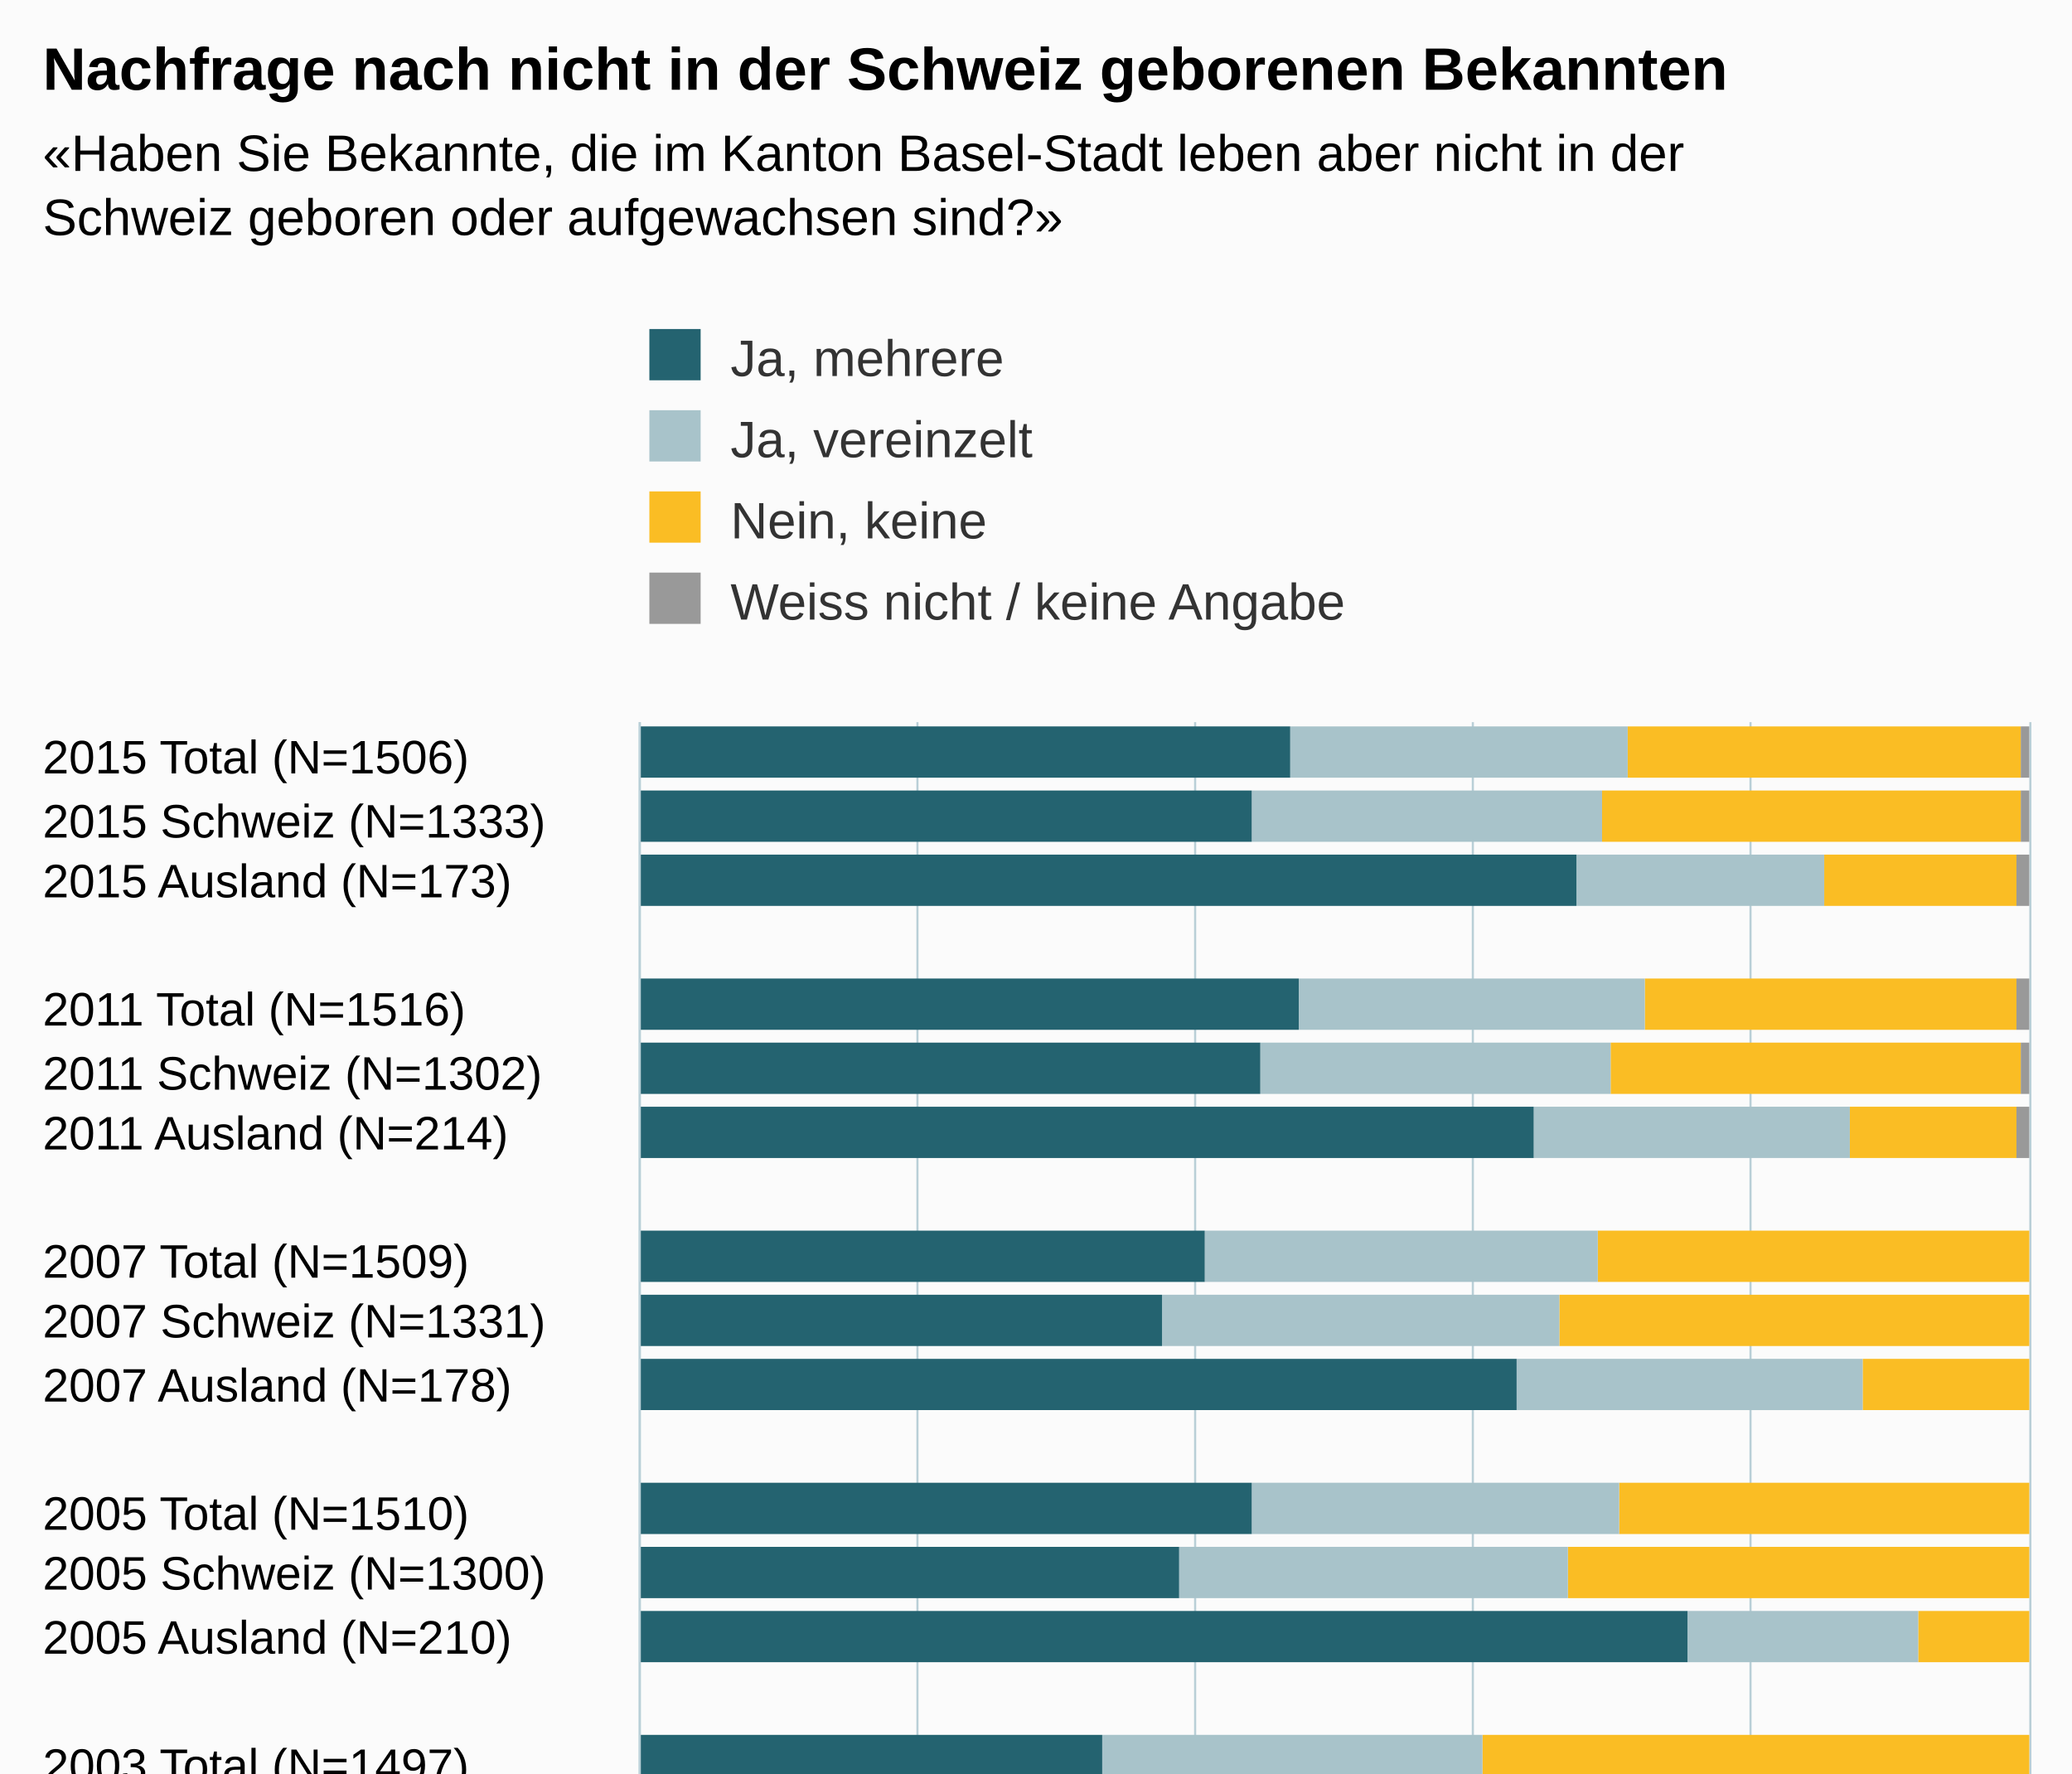
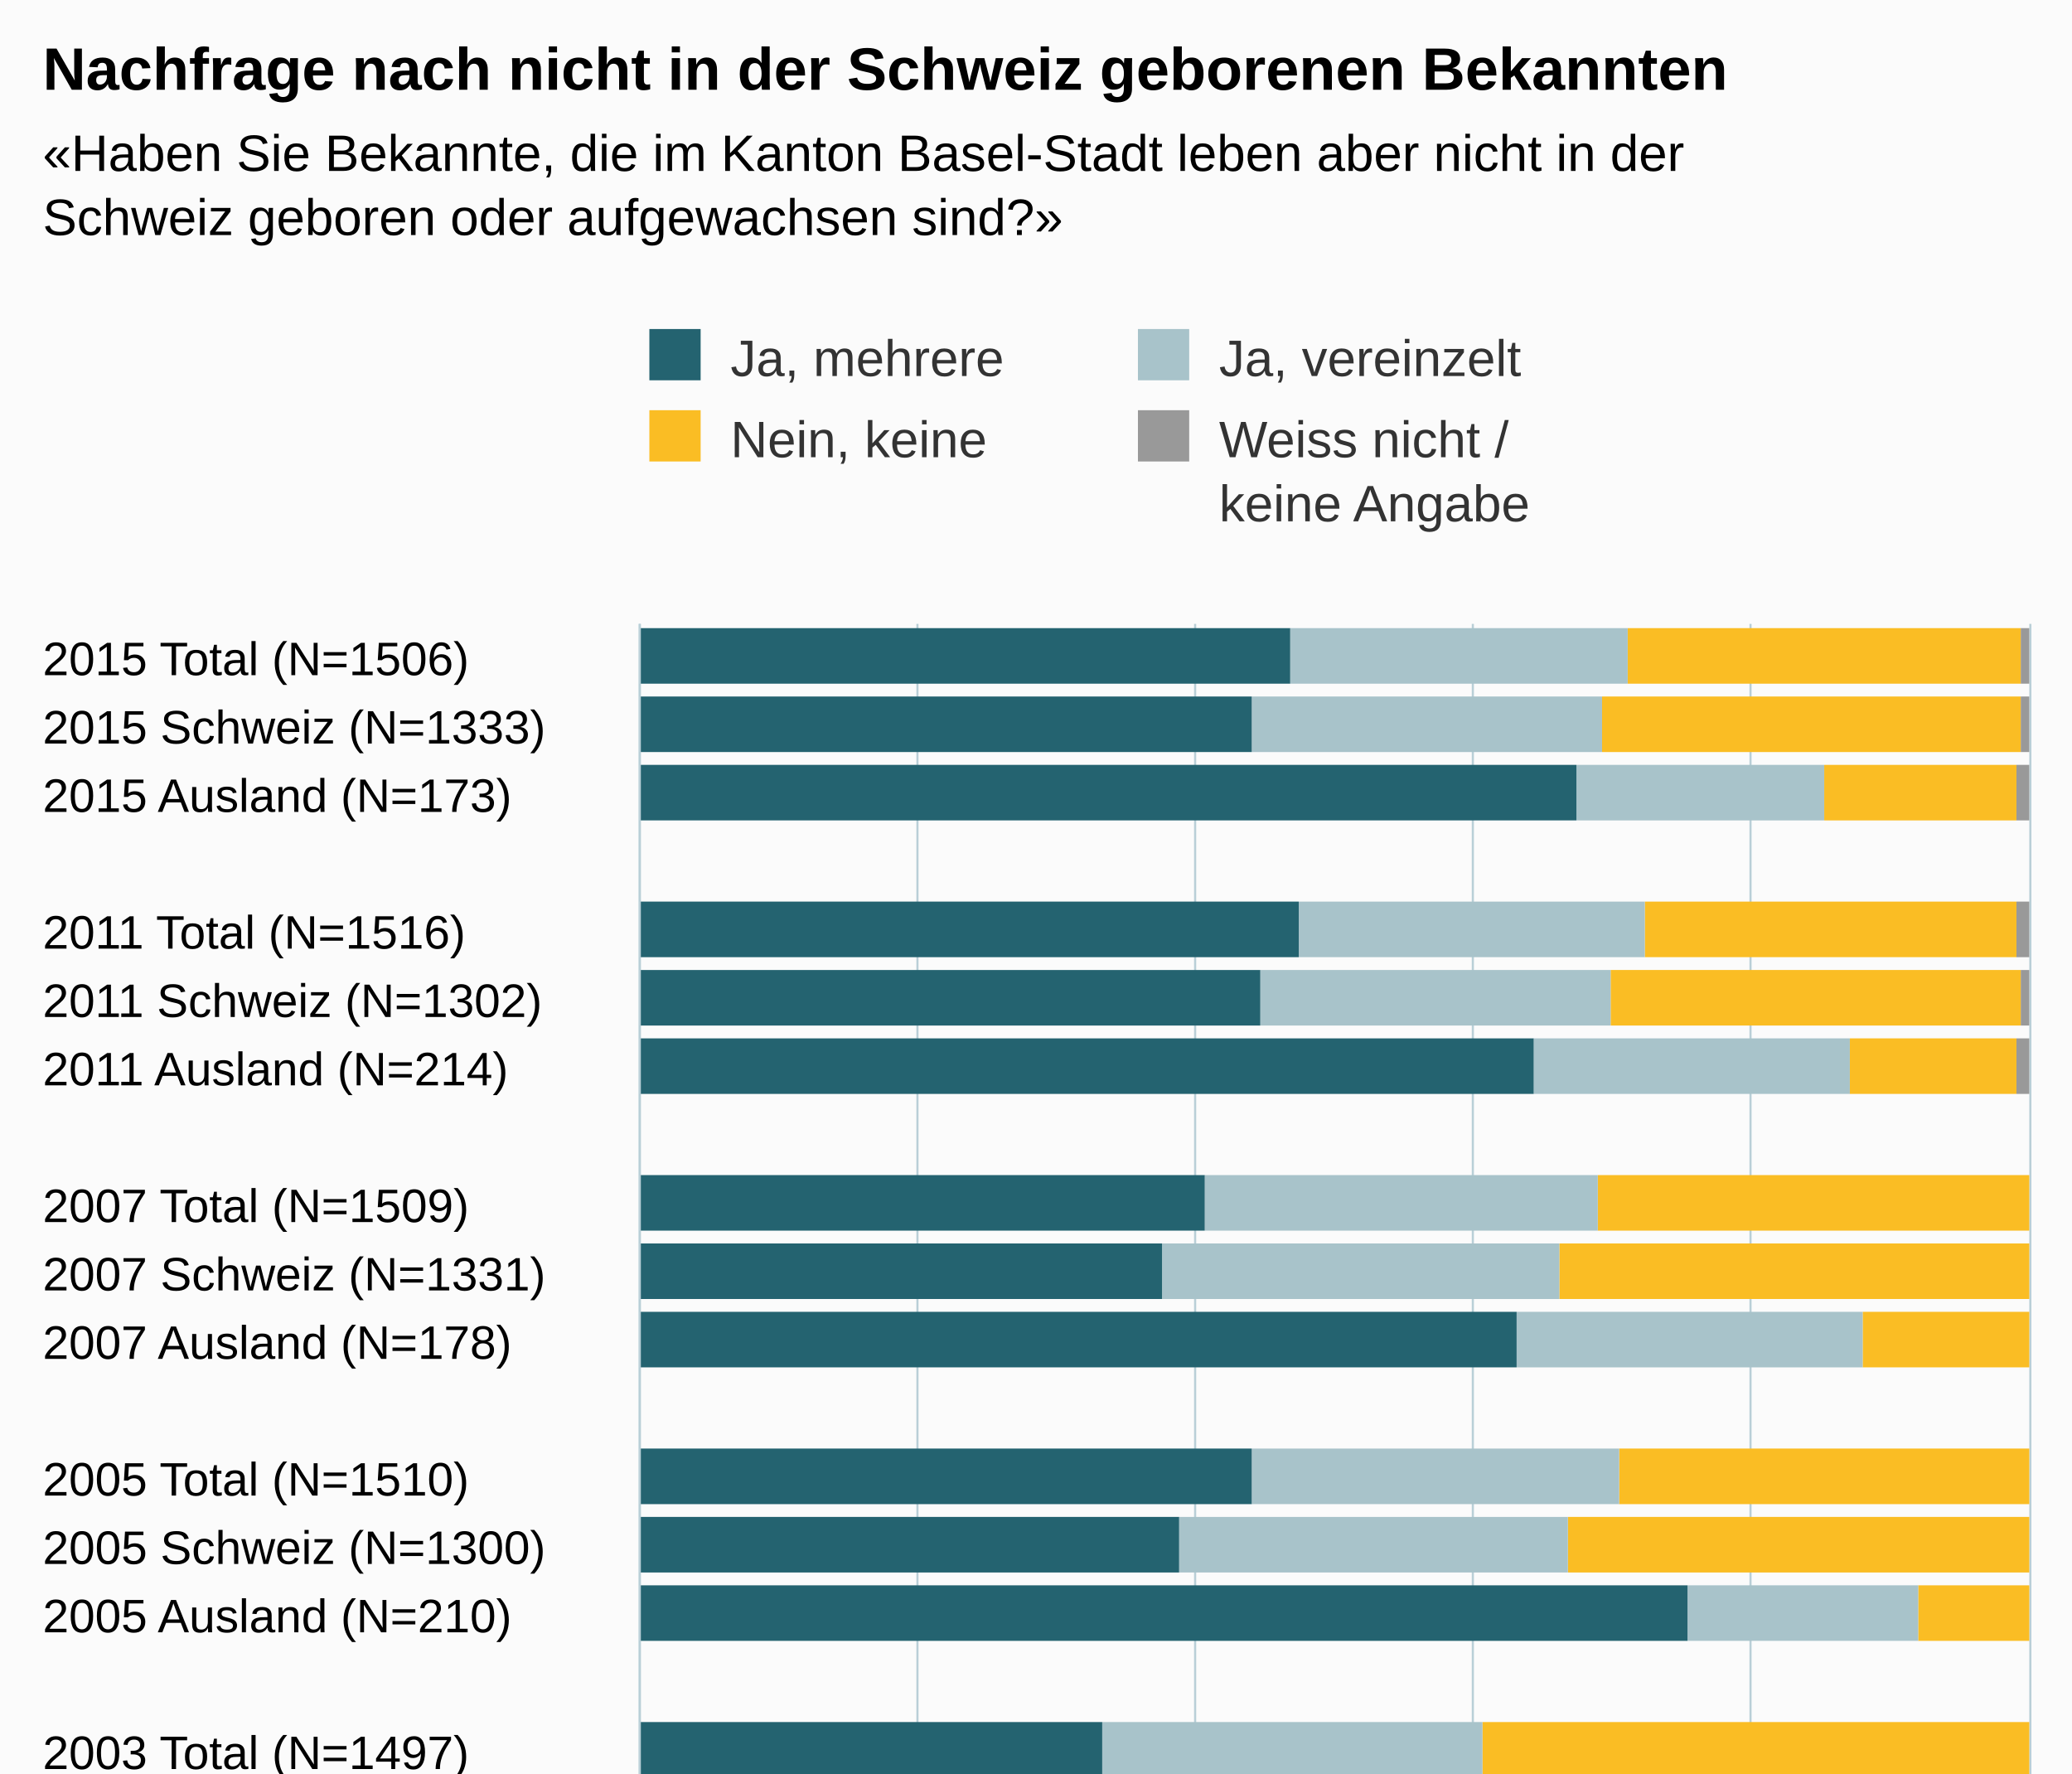
<svg xmlns="http://www.w3.org/2000/svg" version="1.1" class="highcharts-root" style="font-family:Arial;font-size:12px;" viewBox="0 0 485 415">
  <defs>
    <clipPath>
-       <rect x="0" y="0" width="280" height="325" fill="none" />
+       <rect x="0" y="0" width="303" height="325" fill="none" />
    </clipPath>
    <clipPath id="a">
-       <rect x="0" y="0" width="280" height="325" fill="none" />
+       <rect x="0" y="0" width="303" height="325" fill="none" />
    </clipPath>
  </defs>
  <rect fill="#fbfbfb" class="highcharts-background" x="0" y="0" width="485" height="500" rx="0" ry="0" />
-   <rect fill="none" class="highcharts-plot-background" x="150" y="169" width="325" height="280" />
+   <rect fill="none" class="highcharts-plot-background" x="150" y="146" width="325" height="303" />
  <g class="highcharts-pane-group" />
  <g class="highcharts-grid highcharts-xaxis-grid ">
-     <path fill="none" class="highcharts-grid-line" d="M 150 184.5 L 475 184.5" opacity="1" />
-     <path fill="none" class="highcharts-grid-line" d="M 150 198.5 L 475 198.5" opacity="1" />
-     <path fill="none" class="highcharts-grid-line" d="M 150 213.5 L 475 213.5" opacity="1" />
-     <path fill="none" class="highcharts-grid-line" d="M 150 228.5 L 475 228.5" opacity="1" />
-     <path fill="none" class="highcharts-grid-line" d="M 150 243.5 L 475 243.5" opacity="1" />
-     <path fill="none" class="highcharts-grid-line" d="M 150 257.5 L 475 257.5" opacity="1" />
-     <path fill="none" class="highcharts-grid-line" d="M 150 272.5 L 475 272.5" opacity="1" />
-     <path fill="none" class="highcharts-grid-line" d="M 150 287.5 L 475 287.5" opacity="1" />
-     <path fill="none" class="highcharts-grid-line" d="M 150 302.5 L 475 302.5" opacity="1" />
-     <path fill="none" class="highcharts-grid-line" d="M 150 316.5 L 475 316.5" opacity="1" />
-     <path fill="none" class="highcharts-grid-line" d="M 150 331.5 L 475 331.5" opacity="1" />
-     <path fill="none" class="highcharts-grid-line" d="M 150 346.5 L 475 346.5" opacity="1" />
-     <path fill="none" class="highcharts-grid-line" d="M 150 361.5 L 475 361.5" opacity="1" />
-     <path fill="none" class="highcharts-grid-line" d="M 150 375.5 L 475 375.5" opacity="1" />
-     <path fill="none" class="highcharts-grid-line" d="M 150 390.5 L 475 390.5" opacity="1" />
-     <path fill="none" class="highcharts-grid-line" d="M 150 405.5 L 475 405.5" opacity="1" />
-     <path fill="none" class="highcharts-grid-line" d="M 150 420.5 L 475 420.5" opacity="1" />
-     <path fill="none" class="highcharts-grid-line" d="M 150 434.5 L 475 434.5" opacity="1" />
+     <path fill="none" class="highcharts-grid-line" d="M 150 162.5 L 475 162.5" opacity="1" />
+     <path fill="none" class="highcharts-grid-line" d="M 150 178.5 L 475 178.5" opacity="1" />
+     <path fill="none" class="highcharts-grid-line" d="M 150 194.5 L 475 194.5" opacity="1" />
+     <path fill="none" class="highcharts-grid-line" d="M 150 210.5 L 475 210.5" opacity="1" />
+     <path fill="none" class="highcharts-grid-line" d="M 150 226.5 L 475 226.5" opacity="1" />
+     <path fill="none" class="highcharts-grid-line" d="M 150 242.5 L 475 242.5" opacity="1" />
+     <path fill="none" class="highcharts-grid-line" d="M 150 258.5 L 475 258.5" opacity="1" />
+     <path fill="none" class="highcharts-grid-line" d="M 150 274.5 L 475 274.5" opacity="1" />
+     <path fill="none" class="highcharts-grid-line" d="M 150 290.5 L 475 290.5" opacity="1" />
+     <path fill="none" class="highcharts-grid-line" d="M 150 305.5 L 475 305.5" opacity="1" />
+     <path fill="none" class="highcharts-grid-line" d="M 150 321.5 L 475 321.5" opacity="1" />
+     <path fill="none" class="highcharts-grid-line" d="M 150 337.5 L 475 337.5" opacity="1" />
+     <path fill="none" class="highcharts-grid-line" d="M 150 353.5 L 475 353.5" opacity="1" />
+     <path fill="none" class="highcharts-grid-line" d="M 150 369.5 L 475 369.5" opacity="1" />
+     <path fill="none" class="highcharts-grid-line" d="M 150 385.5 L 475 385.5" opacity="1" />
+     <path fill="none" class="highcharts-grid-line" d="M 150 401.5 L 475 401.5" opacity="1" />
+     <path fill="none" class="highcharts-grid-line" d="M 150 417.5 L 475 417.5" opacity="1" />
+     <path fill="none" class="highcharts-grid-line" d="M 150 433.5 L 475 433.5" opacity="1" />
    <path fill="none" class="highcharts-grid-line" d="M 150 449.5 L 475 449.5" opacity="1" />
-     <path fill="none" class="highcharts-grid-line" d="M 150 169.5 L 475 169.5" opacity="1" />
+     <path fill="none" class="highcharts-grid-line" d="M 150 146.5 L 475 146.5" opacity="1" />
  </g>
  <g class="highcharts-grid highcharts-yaxis-grid ">
-     <path fill="none" stroke="#B9CFD7" stroke-width="0.5" class="highcharts-grid-line" d="M 149.75 169 L 149.75 449" opacity="1" />
-     <path fill="none" stroke="#B9CFD7" stroke-width="0.5" class="highcharts-grid-line" d="M 214.75 169 L 214.75 449" opacity="1" />
-     <path fill="none" stroke="#B9CFD7" stroke-width="0.5" class="highcharts-grid-line" d="M 279.75 169 L 279.75 449" opacity="1" />
-     <path fill="none" stroke="#B9CFD7" stroke-width="0.5" class="highcharts-grid-line" d="M 344.75 169 L 344.75 449" opacity="1" />
-     <path fill="none" stroke="#B9CFD7" stroke-width="0.5" class="highcharts-grid-line" d="M 409.75 169 L 409.75 449" opacity="1" />
-     <path fill="none" stroke="#B9CFD7" stroke-width="0.5" class="highcharts-grid-line" d="M 475.25 169 L 475.25 449" opacity="1" />
-   </g>
-   <rect fill="none" class="highcharts-plot-border" x="150" y="169" width="325" height="280" />
+     <path fill="none" stroke="#B9CFD7" stroke-width="0.5" class="highcharts-grid-line" d="M 149.75 146 L 149.75 449" opacity="1" />
+     <path fill="none" stroke="#B9CFD7" stroke-width="0.5" class="highcharts-grid-line" d="M 214.75 146 L 214.75 449" opacity="1" />
+     <path fill="none" stroke="#B9CFD7" stroke-width="0.5" class="highcharts-grid-line" d="M 279.75 146 L 279.75 449" opacity="1" />
+     <path fill="none" stroke="#B9CFD7" stroke-width="0.5" class="highcharts-grid-line" d="M 344.75 146 L 344.75 449" opacity="1" />
+     <path fill="none" stroke="#B9CFD7" stroke-width="0.5" class="highcharts-grid-line" d="M 409.75 146 L 409.75 449" opacity="1" />
+     <path fill="none" stroke="#B9CFD7" stroke-width="0.5" class="highcharts-grid-line" d="M 475.25 146 L 475.25 449" opacity="1" />
+   </g>
+   <rect fill="none" class="highcharts-plot-border" x="150" y="146" width="325" height="303" />
  <g class="highcharts-axis highcharts-xaxis ">
-     <path fill="none" class="highcharts-axis-line" stroke="#B9CFD7" stroke-width="0.5" d="M 149.75 169 L 149.75 449" />
+     <path fill="none" class="highcharts-axis-line" stroke="#B9CFD7" stroke-width="0.5" d="M 149.75 146 L 149.75 449" />
  </g>
  <g class="highcharts-axis highcharts-yaxis ">
    <path fill="none" class="highcharts-axis-line" d="M 150 449 L 475 449" />
  </g>
  <g class="highcharts-series-group">
    <g class="highcharts-series highcharts-series-0 highcharts-column-series " transform="translate(475,449) rotate(90) scale(-1,1) scale(1 1)" clip-path="url(#a)">
-       <rect x="267" y="0" width="12" height="2" fill="#999999" class="highcharts-point" />
-       <rect x="252" y="0" width="12" height="2" fill="#999999" class="highcharts-point" />
-       <rect x="237" y="0" width="12" height="3" fill="#999999" class="highcharts-point" />
-       <rect x="208" y="0" width="12" height="3" fill="#999999" class="highcharts-point" />
-       <rect x="193" y="0" width="12" height="2" fill="#999999" class="highcharts-point" />
-       <rect x="178" y="0" width="12" height="3" fill="#999999" class="highcharts-point" />
-       <rect x="149" y="1" width="12" height="0" fill="#999999" class="highcharts-point" />
-       <rect x="134" y="1" width="12" height="0" fill="#999999" class="highcharts-point" />
-       <rect x="119" y="1" width="12" height="0" fill="#999999" class="highcharts-point" />
-       <rect x="90" y="1" width="12" height="0" fill="#999999" class="highcharts-point" />
-       <rect x="75" y="1" width="12" height="0" fill="#999999" class="highcharts-point" />
-       <rect x="60" y="1" width="12" height="0" fill="#999999" class="highcharts-point" />
-       <rect x="31" y="1" width="12" height="0" fill="#999999" class="highcharts-point" />
-       <rect x="16" y="1" width="12" height="0" fill="#999999" class="highcharts-point" />
-       <rect x="1" y="1" width="12" height="0" fill="#999999" class="highcharts-point" />
+       <rect x="289" y="0" width="13" height="2" fill="#999999" class="highcharts-point" />
+       <rect x="273" y="0" width="13" height="2" fill="#999999" class="highcharts-point" />
+       <rect x="257" y="0" width="13" height="3" fill="#999999" class="highcharts-point" />
+       <rect x="225" y="0" width="13" height="3" fill="#999999" class="highcharts-point" />
+       <rect x="209" y="0" width="13" height="2" fill="#999999" class="highcharts-point" />
+       <rect x="193" y="0" width="13" height="3" fill="#999999" class="highcharts-point" />
+       <rect x="161" y="1" width="13" height="0" fill="#999999" class="highcharts-point" />
+       <rect x="145" y="1" width="13" height="0" fill="#999999" class="highcharts-point" />
+       <rect x="129" y="1" width="13" height="0" fill="#999999" class="highcharts-point" />
+       <rect x="97" y="1" width="13" height="0" fill="#999999" class="highcharts-point" />
+       <rect x="81" y="1" width="13" height="0" fill="#999999" class="highcharts-point" />
+       <rect x="65" y="1" width="13" height="0" fill="#999999" class="highcharts-point" />
+       <rect x="33" y="1" width="13" height="0" fill="#999999" class="highcharts-point" />
+       <rect x="18" y="1" width="13" height="0" fill="#999999" class="highcharts-point" />
+       <rect x="2" y="1" width="13" height="0" fill="#999999" class="highcharts-point" />
    </g>
    <g class="highcharts-markers highcharts-series-0 highcharts-column-series " transform="translate(475,449) rotate(90) scale(-1,1) scale(1 1)" clip-path="none" />
    <g class="highcharts-series highcharts-series-1 highcharts-column-series " transform="translate(475,449) rotate(90) scale(-1,1) scale(1 1)" clip-path="url(#a)">
-       <rect x="267" y="2" width="12" height="92" fill="#FABD24" class="highcharts-point" />
-       <rect x="252" y="2" width="12" height="98" fill="#FABD24" class="highcharts-point" />
-       <rect x="237" y="3" width="12" height="45" fill="#FABD24" class="highcharts-point" />
-       <rect x="208" y="3" width="12" height="87" fill="#FABD24" class="highcharts-point" />
-       <rect x="193" y="2" width="12" height="96" fill="#FABD24" class="highcharts-point" />
-       <rect x="178" y="3" width="12" height="39" fill="#FABD24" class="highcharts-point" />
-       <rect x="149" y="0" width="12" height="101" fill="#FABD24" class="highcharts-point" />
-       <rect x="134" y="0" width="12" height="110" fill="#FABD24" class="highcharts-point" />
-       <rect x="119" y="0" width="12" height="39" fill="#FABD24" class="highcharts-point" />
-       <rect x="90" y="0" width="12" height="96" fill="#FABD24" class="highcharts-point" />
-       <rect x="75" y="0" width="12" height="108" fill="#FABD24" class="highcharts-point" />
-       <rect x="60" y="0" width="12" height="26" fill="#FABD24" class="highcharts-point" />
-       <rect x="31" y="0" width="12" height="128" fill="#FABD24" class="highcharts-point" />
-       <rect x="16" y="0" width="12" height="139" fill="#FABD24" class="highcharts-point" />
-       <rect x="1" y="0" width="12" height="55" fill="#FABD24" class="highcharts-point" />
+       <rect x="289" y="2" width="13" height="92" fill="#FABD24" class="highcharts-point" />
+       <rect x="273" y="2" width="13" height="98" fill="#FABD24" class="highcharts-point" />
+       <rect x="257" y="3" width="13" height="45" fill="#FABD24" class="highcharts-point" />
+       <rect x="225" y="3" width="13" height="87" fill="#FABD24" class="highcharts-point" />
+       <rect x="209" y="2" width="13" height="96" fill="#FABD24" class="highcharts-point" />
+       <rect x="193" y="3" width="13" height="39" fill="#FABD24" class="highcharts-point" />
+       <rect x="161" y="0" width="13" height="101" fill="#FABD24" class="highcharts-point" />
+       <rect x="145" y="0" width="13" height="110" fill="#FABD24" class="highcharts-point" />
+       <rect x="129" y="0" width="13" height="39" fill="#FABD24" class="highcharts-point" />
+       <rect x="97" y="0" width="13" height="96" fill="#FABD24" class="highcharts-point" />
+       <rect x="81" y="0" width="13" height="108" fill="#FABD24" class="highcharts-point" />
+       <rect x="65" y="0" width="13" height="26" fill="#FABD24" class="highcharts-point" />
+       <rect x="33" y="0" width="13" height="128" fill="#FABD24" class="highcharts-point" />
+       <rect x="18" y="0" width="13" height="139" fill="#FABD24" class="highcharts-point" />
+       <rect x="2" y="0" width="13" height="55" fill="#FABD24" class="highcharts-point" />
    </g>
    <g class="highcharts-markers highcharts-series-1 highcharts-column-series " transform="translate(475,449) rotate(90) scale(-1,1) scale(1 1)" clip-path="none" />
    <g class="highcharts-series highcharts-series-2 highcharts-column-series " transform="translate(475,449) rotate(90) scale(-1,1) scale(1 1)" clip-path="url(#a)">
-       <rect x="267" y="94" width="12" height="79" fill="#A8C3CA" class="highcharts-point" />
-       <rect x="252" y="100" width="12" height="82" fill="#A8C3CA" class="highcharts-point" />
-       <rect x="237" y="48" width="12" height="58" fill="#A8C3CA" class="highcharts-point" />
-       <rect x="208" y="90" width="12" height="81" fill="#A8C3CA" class="highcharts-point" />
-       <rect x="193" y="98" width="12" height="82" fill="#A8C3CA" class="highcharts-point" />
-       <rect x="178" y="42" width="12" height="74" fill="#A8C3CA" class="highcharts-point" />
-       <rect x="149" y="101" width="12" height="92" fill="#A8C3CA" class="highcharts-point" />
-       <rect x="134" y="110" width="12" height="93" fill="#A8C3CA" class="highcharts-point" />
-       <rect x="119" y="39" width="12" height="81" fill="#A8C3CA" class="highcharts-point" />
-       <rect x="90" y="96" width="12" height="86" fill="#A8C3CA" class="highcharts-point" />
-       <rect x="75" y="108" width="12" height="91" fill="#A8C3CA" class="highcharts-point" />
-       <rect x="60" y="26" width="12" height="54" fill="#A8C3CA" class="highcharts-point" />
-       <rect x="31" y="128" width="12" height="89" fill="#A8C3CA" class="highcharts-point" />
-       <rect x="16" y="139" width="12" height="93" fill="#A8C3CA" class="highcharts-point" />
-       <rect x="1" y="55" width="12" height="72" fill="#A8C3CA" class="highcharts-point" />
+       <rect x="289" y="94" width="13" height="79" fill="#A8C3CA" class="highcharts-point" />
+       <rect x="273" y="100" width="13" height="82" fill="#A8C3CA" class="highcharts-point" />
+       <rect x="257" y="48" width="13" height="58" fill="#A8C3CA" class="highcharts-point" />
+       <rect x="225" y="90" width="13" height="81" fill="#A8C3CA" class="highcharts-point" />
+       <rect x="209" y="98" width="13" height="82" fill="#A8C3CA" class="highcharts-point" />
+       <rect x="193" y="42" width="13" height="74" fill="#A8C3CA" class="highcharts-point" />
+       <rect x="161" y="101" width="13" height="92" fill="#A8C3CA" class="highcharts-point" />
+       <rect x="145" y="110" width="13" height="93" fill="#A8C3CA" class="highcharts-point" />
+       <rect x="129" y="39" width="13" height="81" fill="#A8C3CA" class="highcharts-point" />
+       <rect x="97" y="96" width="13" height="86" fill="#A8C3CA" class="highcharts-point" />
+       <rect x="81" y="108" width="13" height="91" fill="#A8C3CA" class="highcharts-point" />
+       <rect x="65" y="26" width="13" height="54" fill="#A8C3CA" class="highcharts-point" />
+       <rect x="33" y="128" width="13" height="89" fill="#A8C3CA" class="highcharts-point" />
+       <rect x="18" y="139" width="13" height="93" fill="#A8C3CA" class="highcharts-point" />
+       <rect x="2" y="55" width="13" height="72" fill="#A8C3CA" class="highcharts-point" />
    </g>
    <g class="highcharts-markers highcharts-series-2 highcharts-column-series " transform="translate(475,449) rotate(90) scale(-1,1) scale(1 1)" clip-path="none" />
    <g class="highcharts-series highcharts-series-3 highcharts-column-series " transform="translate(475,449) rotate(90) scale(-1,1) scale(1 1)" clip-path="url(#a)">
-       <rect x="267" y="173" width="12" height="153" fill="#246370" class="highcharts-point" />
-       <rect x="252" y="182" width="12" height="144" fill="#246370" class="highcharts-point" />
-       <rect x="237" y="106" width="12" height="220" fill="#246370" class="highcharts-point" />
-       <rect x="208" y="171" width="12" height="155" fill="#246370" class="highcharts-point" />
-       <rect x="193" y="180" width="12" height="146" fill="#246370" class="highcharts-point" />
-       <rect x="178" y="116" width="12" height="210" fill="#246370" class="highcharts-point" />
-       <rect x="149" y="193" width="12" height="133" fill="#246370" class="highcharts-point" />
-       <rect x="134" y="203" width="12" height="123" fill="#246370" class="highcharts-point" />
-       <rect x="119" y="120" width="12" height="206" fill="#246370" class="highcharts-point" />
-       <rect x="90" y="182" width="12" height="144" fill="#246370" class="highcharts-point" />
-       <rect x="75" y="199" width="12" height="127" fill="#246370" class="highcharts-point" />
-       <rect x="60" y="80" width="12" height="246" fill="#246370" class="highcharts-point" />
-       <rect x="31" y="217" width="12" height="109" fill="#246370" class="highcharts-point" />
-       <rect x="16" y="232" width="12" height="94" fill="#246370" class="highcharts-point" />
-       <rect x="1" y="127" width="12" height="199" fill="#246370" class="highcharts-point" />
+       <rect x="289" y="173" width="13" height="153" fill="#246370" class="highcharts-point" />
+       <rect x="273" y="182" width="13" height="144" fill="#246370" class="highcharts-point" />
+       <rect x="257" y="106" width="13" height="220" fill="#246370" class="highcharts-point" />
+       <rect x="225" y="171" width="13" height="155" fill="#246370" class="highcharts-point" />
+       <rect x="209" y="180" width="13" height="146" fill="#246370" class="highcharts-point" />
+       <rect x="193" y="116" width="13" height="210" fill="#246370" class="highcharts-point" />
+       <rect x="161" y="193" width="13" height="133" fill="#246370" class="highcharts-point" />
+       <rect x="145" y="203" width="13" height="123" fill="#246370" class="highcharts-point" />
+       <rect x="129" y="120" width="13" height="206" fill="#246370" class="highcharts-point" />
+       <rect x="97" y="182" width="13" height="144" fill="#246370" class="highcharts-point" />
+       <rect x="81" y="199" width="13" height="127" fill="#246370" class="highcharts-point" />
+       <rect x="65" y="80" width="13" height="246" fill="#246370" class="highcharts-point" />
+       <rect x="33" y="217" width="13" height="109" fill="#246370" class="highcharts-point" />
+       <rect x="18" y="232" width="13" height="94" fill="#246370" class="highcharts-point" />
+       <rect x="2" y="127" width="13" height="199" fill="#246370" class="highcharts-point" />
    </g>
    <g class="highcharts-markers highcharts-series-3 highcharts-column-series " transform="translate(475,449) rotate(90) scale(-1,1) scale(1 1)" clip-path="none" />
  </g>
  <text x="10" text-anchor="start" class="highcharts-title" style="color:#000000;font-size:14px;font-weight:bold;fill:#000000;" y="21">
    <tspan>Nachfrage nach nicht in der Schweiz geborenen Bekannten</tspan>
  </text>
  <text x="10" text-anchor="start" class="highcharts-subtitle" style="color:#000000;font-size:12px;fill:#000000;" y="40">
    <tspan>«Haben Sie Bekannte, die im Kanton Basel-Stadt leben aber nicht in der</tspan>
    <tspan dy="15" x="10">Schweiz geboren oder aufgewachsen sind?»</tspan>
  </text>
  <g class="highcharts-legend" transform="translate(142,70)">
-     <rect fill="none" class="highcharts-legend-box" rx="0" ry="0" x="0" y="0" width="181" height="87" visibility="visible" />
+     <rect fill="none" class="highcharts-legend-box" rx="0" ry="0" x="0" y="0" width="224" height="64" visibility="visible" />
    <g>
      <g>
        <g class="highcharts-legend-item highcharts-column-series highcharts-color-undefined highcharts-series-3" transform="translate(8,3)">
          <text x="21" style="color:#333333;font-size:12px;font-weight:normal;cursor:pointer;fill:#333333;" text-anchor="start" y="15">
            <tspan>Ja, mehrere</tspan>
          </text>
          <rect x="2" y="4" width="12" height="12" fill="#246370" class="highcharts-point" />
        </g>
-         <g class="highcharts-legend-item highcharts-column-series highcharts-color-undefined highcharts-series-2" transform="translate(8,22)">
+         <g class="highcharts-legend-item highcharts-column-series highcharts-color-undefined highcharts-series-2" transform="translate(122.3594,3)">
          <text x="21" y="15" style="color:#333333;font-size:12px;font-weight:normal;cursor:pointer;fill:#333333;" text-anchor="start">
            <tspan>Ja, vereinzelt</tspan>
          </text>
          <rect x="2" y="4" width="12" height="12" fill="#A8C3CA" class="highcharts-point" />
        </g>
-         <g class="highcharts-legend-item highcharts-column-series highcharts-color-undefined highcharts-series-1" transform="translate(8,41)">
+         <g class="highcharts-legend-item highcharts-column-series highcharts-color-undefined highcharts-series-1" transform="translate(8,22)">
          <text x="21" y="15" style="color:#333333;font-size:12px;font-weight:normal;cursor:pointer;fill:#333333;" text-anchor="start">
            <tspan>Nein, keine</tspan>
          </text>
          <rect x="2" y="4" width="12" height="12" fill="#FABD24" class="highcharts-point" />
        </g>
-         <g class="highcharts-legend-item highcharts-column-series highcharts-color-undefined highcharts-series-0" transform="translate(8,60)">
+         <g class="highcharts-legend-item highcharts-column-series highcharts-color-undefined highcharts-series-0" transform="translate(122.3594,22)">
          <text x="21" y="15" style="color:#333333;font-size:12px;font-weight:normal;cursor:pointer;fill:#333333;" text-anchor="start">
-             <tspan>Weiss nicht / keine Angabe</tspan>
+             <tspan>Weiss nicht /</tspan>
+             <tspan x="21" dy="15">keine Angabe</tspan>
          </text>
          <rect x="2" y="4" width="12" height="12" fill="#999999" class="highcharts-point" />
        </g>
      </g>
    </g>
  </g>
  <g class="highcharts-axis-labels highcharts-xaxis-labels ">
-     <text x="10" style="color:#000000;cursor:default;font-size:11px;white-space:nowrap;fill:#000000;" text-anchor="start" transform="translate(0,0)" y="181" opacity="1">
+     <text x="10" style="color:#000000;cursor:default;font-size:11px;white-space:nowrap;fill:#000000;" text-anchor="start" transform="translate(0,0)" y="158" opacity="1">
      <tspan>2015 Total (N=1506)</tspan>
    </text>
-     <text x="10" style="color:#000000;cursor:default;font-size:11px;white-space:nowrap;fill:#000000;" text-anchor="start" transform="translate(0,0)" y="196" opacity="1">
+     <text x="10" style="color:#000000;cursor:default;font-size:11px;white-space:nowrap;fill:#000000;" text-anchor="start" transform="translate(0,0)" y="174" opacity="1">
      <tspan>2015 Schweiz (N=1333)</tspan>
    </text>
-     <text x="10" style="color:#000000;cursor:default;font-size:11px;white-space:nowrap;fill:#000000;" text-anchor="start" transform="translate(0,0)" y="210" opacity="1">
+     <text x="10" style="color:#000000;cursor:default;font-size:11px;white-space:nowrap;fill:#000000;" text-anchor="start" transform="translate(0,0)" y="190" opacity="1">
      <tspan>2015 Ausland (N=173)</tspan>
    </text>
-     <text x="10" style="color:#000000;cursor:default;font-size:11px;white-space:nowrap;fill:#000000;" text-anchor="start" transform="translate(0,0)" y="232" opacity="1" />
-     <text x="10" style="color:#000000;cursor:default;font-size:11px;white-space:nowrap;fill:#000000;" text-anchor="start" transform="translate(0,0)" y="240" opacity="1">
+     <text x="10" style="color:#000000;cursor:default;font-size:11px;white-space:nowrap;fill:#000000;" text-anchor="start" transform="translate(0,0)" y="213" opacity="1" />
+     <text x="10" style="color:#000000;cursor:default;font-size:11px;white-space:nowrap;fill:#000000;" text-anchor="start" transform="translate(0,0)" y="222" opacity="1">
      <tspan>2011 Total (N=1516)</tspan>
    </text>
-     <text x="10" style="color:#000000;cursor:default;font-size:11px;white-space:nowrap;fill:#000000;" text-anchor="start" transform="translate(0,0)" y="255" opacity="1">
+     <text x="10" style="color:#000000;cursor:default;font-size:11px;white-space:nowrap;fill:#000000;" text-anchor="start" transform="translate(0,0)" y="238" opacity="1">
      <tspan>2011 Schweiz (N=1302)</tspan>
    </text>
-     <text x="10" style="color:#000000;cursor:default;font-size:11px;white-space:nowrap;fill:#000000;" text-anchor="start" transform="translate(0,0)" y="269" opacity="1">
+     <text x="10" style="color:#000000;cursor:default;font-size:11px;white-space:nowrap;fill:#000000;" text-anchor="start" transform="translate(0,0)" y="254" opacity="1">
      <tspan>2011 Ausland (N=214)</tspan>
    </text>
-     <text x="10" style="color:#000000;cursor:default;font-size:11px;white-space:nowrap;fill:#000000;" text-anchor="start" transform="translate(0,0)" y="291" opacity="1" />
-     <text x="10" style="color:#000000;cursor:default;font-size:11px;white-space:nowrap;fill:#000000;" text-anchor="start" transform="translate(0,0)" y="299" opacity="1">
+     <text x="10" style="color:#000000;cursor:default;font-size:11px;white-space:nowrap;fill:#000000;" text-anchor="start" transform="translate(0,0)" y="277" opacity="1" />
+     <text x="10" style="color:#000000;cursor:default;font-size:11px;white-space:nowrap;fill:#000000;" text-anchor="start" transform="translate(0,0)" y="286" opacity="1">
      <tspan>2007 Total (N=1509)</tspan>
    </text>
-     <text x="10" style="color:#000000;cursor:default;font-size:11px;white-space:nowrap;fill:#000000;" text-anchor="start" transform="translate(0,0)" y="313" opacity="1">
+     <text x="10" style="color:#000000;cursor:default;font-size:11px;white-space:nowrap;fill:#000000;" text-anchor="start" transform="translate(0,0)" y="302" opacity="1">
      <tspan>2007 Schweiz (N=1331)</tspan>
    </text>
-     <text x="10" style="color:#000000;cursor:default;font-size:11px;white-space:nowrap;fill:#000000;" text-anchor="start" transform="translate(0,0)" y="328" opacity="1">
+     <text x="10" style="color:#000000;cursor:default;font-size:11px;white-space:nowrap;fill:#000000;" text-anchor="start" transform="translate(0,0)" y="318" opacity="1">
      <tspan>2007 Ausland (N=178)</tspan>
    </text>
-     <text x="10" style="color:#000000;cursor:default;font-size:11px;white-space:nowrap;fill:#000000;" text-anchor="start" transform="translate(0,0)" y="349" opacity="1" />
-     <text x="10" style="color:#000000;cursor:default;font-size:11px;white-space:nowrap;fill:#000000;" text-anchor="start" transform="translate(0,0)" y="358" opacity="1">
+     <text x="10" style="color:#000000;cursor:default;font-size:11px;white-space:nowrap;fill:#000000;" text-anchor="start" transform="translate(0,0)" y="340" opacity="1" />
+     <text x="10" style="color:#000000;cursor:default;font-size:11px;white-space:nowrap;fill:#000000;" text-anchor="start" transform="translate(0,0)" y="350" opacity="1">
      <tspan>2005 Total (N=1510)</tspan>
    </text>
-     <text x="10" style="color:#000000;cursor:default;font-size:11px;white-space:nowrap;fill:#000000;" text-anchor="start" transform="translate(0,0)" y="372" opacity="1">
+     <text x="10" style="color:#000000;cursor:default;font-size:11px;white-space:nowrap;fill:#000000;" text-anchor="start" transform="translate(0,0)" y="366" opacity="1">
      <tspan>2005 Schweiz (N=1300)</tspan>
    </text>
-     <text x="10" style="color:#000000;cursor:default;font-size:11px;white-space:nowrap;fill:#000000;" text-anchor="start" transform="translate(0,0)" y="387" opacity="1">
+     <text x="10" style="color:#000000;cursor:default;font-size:11px;white-space:nowrap;fill:#000000;" text-anchor="start" transform="translate(0,0)" y="382" opacity="1">
      <tspan>2005 Ausland (N=210)</tspan>
    </text>
-     <text x="10" style="color:#000000;cursor:default;font-size:11px;white-space:nowrap;fill:#000000;" text-anchor="start" transform="translate(0,0)" y="408" opacity="1" />
-     <text x="10" style="color:#000000;cursor:default;font-size:11px;white-space:nowrap;fill:#000000;" text-anchor="start" transform="translate(0,0)" y="417" opacity="1">
+     <text x="10" style="color:#000000;cursor:default;font-size:11px;white-space:nowrap;fill:#000000;" text-anchor="start" transform="translate(0,0)" y="404" opacity="1" />
+     <text x="10" style="color:#000000;cursor:default;font-size:11px;white-space:nowrap;fill:#000000;" text-anchor="start" transform="translate(0,0)" y="414" opacity="1">
      <tspan>2003 Total (N=1497)</tspan>
    </text>
-     <text x="10" style="color:#000000;cursor:default;font-size:11px;white-space:nowrap;fill:#000000;" text-anchor="start" transform="translate(0,0)" y="431" opacity="1">
+     <text x="10" style="color:#000000;cursor:default;font-size:11px;white-space:nowrap;fill:#000000;" text-anchor="start" transform="translate(0,0)" y="430" opacity="1">
      <tspan>2003 Schweiz (N=1291)</tspan>
    </text>
    <text x="10" style="color:#000000;cursor:default;font-size:11px;white-space:nowrap;fill:#000000;" text-anchor="start" transform="translate(0,0)" y="446" opacity="1">
      <tspan>2003 Ausland (N=206)</tspan>
    </text>
  </g>
  <g class="highcharts-axis-labels highcharts-yaxis-labels ">
    <text x="150" style="color:#000000;cursor:default;font-size:11px;fill:#000000;" text-anchor="middle" transform="translate(0,0)" y="468" opacity="1">
      0%
    </text>
    <text x="215" style="color:#000000;cursor:default;font-size:11px;fill:#000000;" text-anchor="middle" transform="translate(0,0)" y="468" opacity="1">
      20%
    </text>
    <text x="280" style="color:#000000;cursor:default;font-size:11px;fill:#000000;" text-anchor="middle" transform="translate(0,0)" y="468" opacity="1">
      40%
    </text>
    <text x="345" style="color:#000000;cursor:default;font-size:11px;fill:#000000;" text-anchor="middle" transform="translate(0,0)" y="468" opacity="1">
      60%
    </text>
    <text x="410" style="color:#000000;cursor:default;font-size:11px;fill:#000000;" text-anchor="middle" transform="translate(0,0)" y="468" opacity="1">
      80%
    </text>
    <text x="460.953" style="color:#000000;cursor:default;font-size:11px;fill:#000000;" text-anchor="middle" transform="translate(0,0)" y="468" opacity="1">
      100%
    </text>
  </g>
  <text x="10" class="highcharts-credits" text-anchor="start" style="cursor:default;color:#000000;font-size:10px;fill:#000000;" y="485">
    <tspan>Quelle: Statistisches Amt Basel-Stadt, kantonale Bevölkerungsbefragung: F17a</tspan>
  </text>
</svg>
